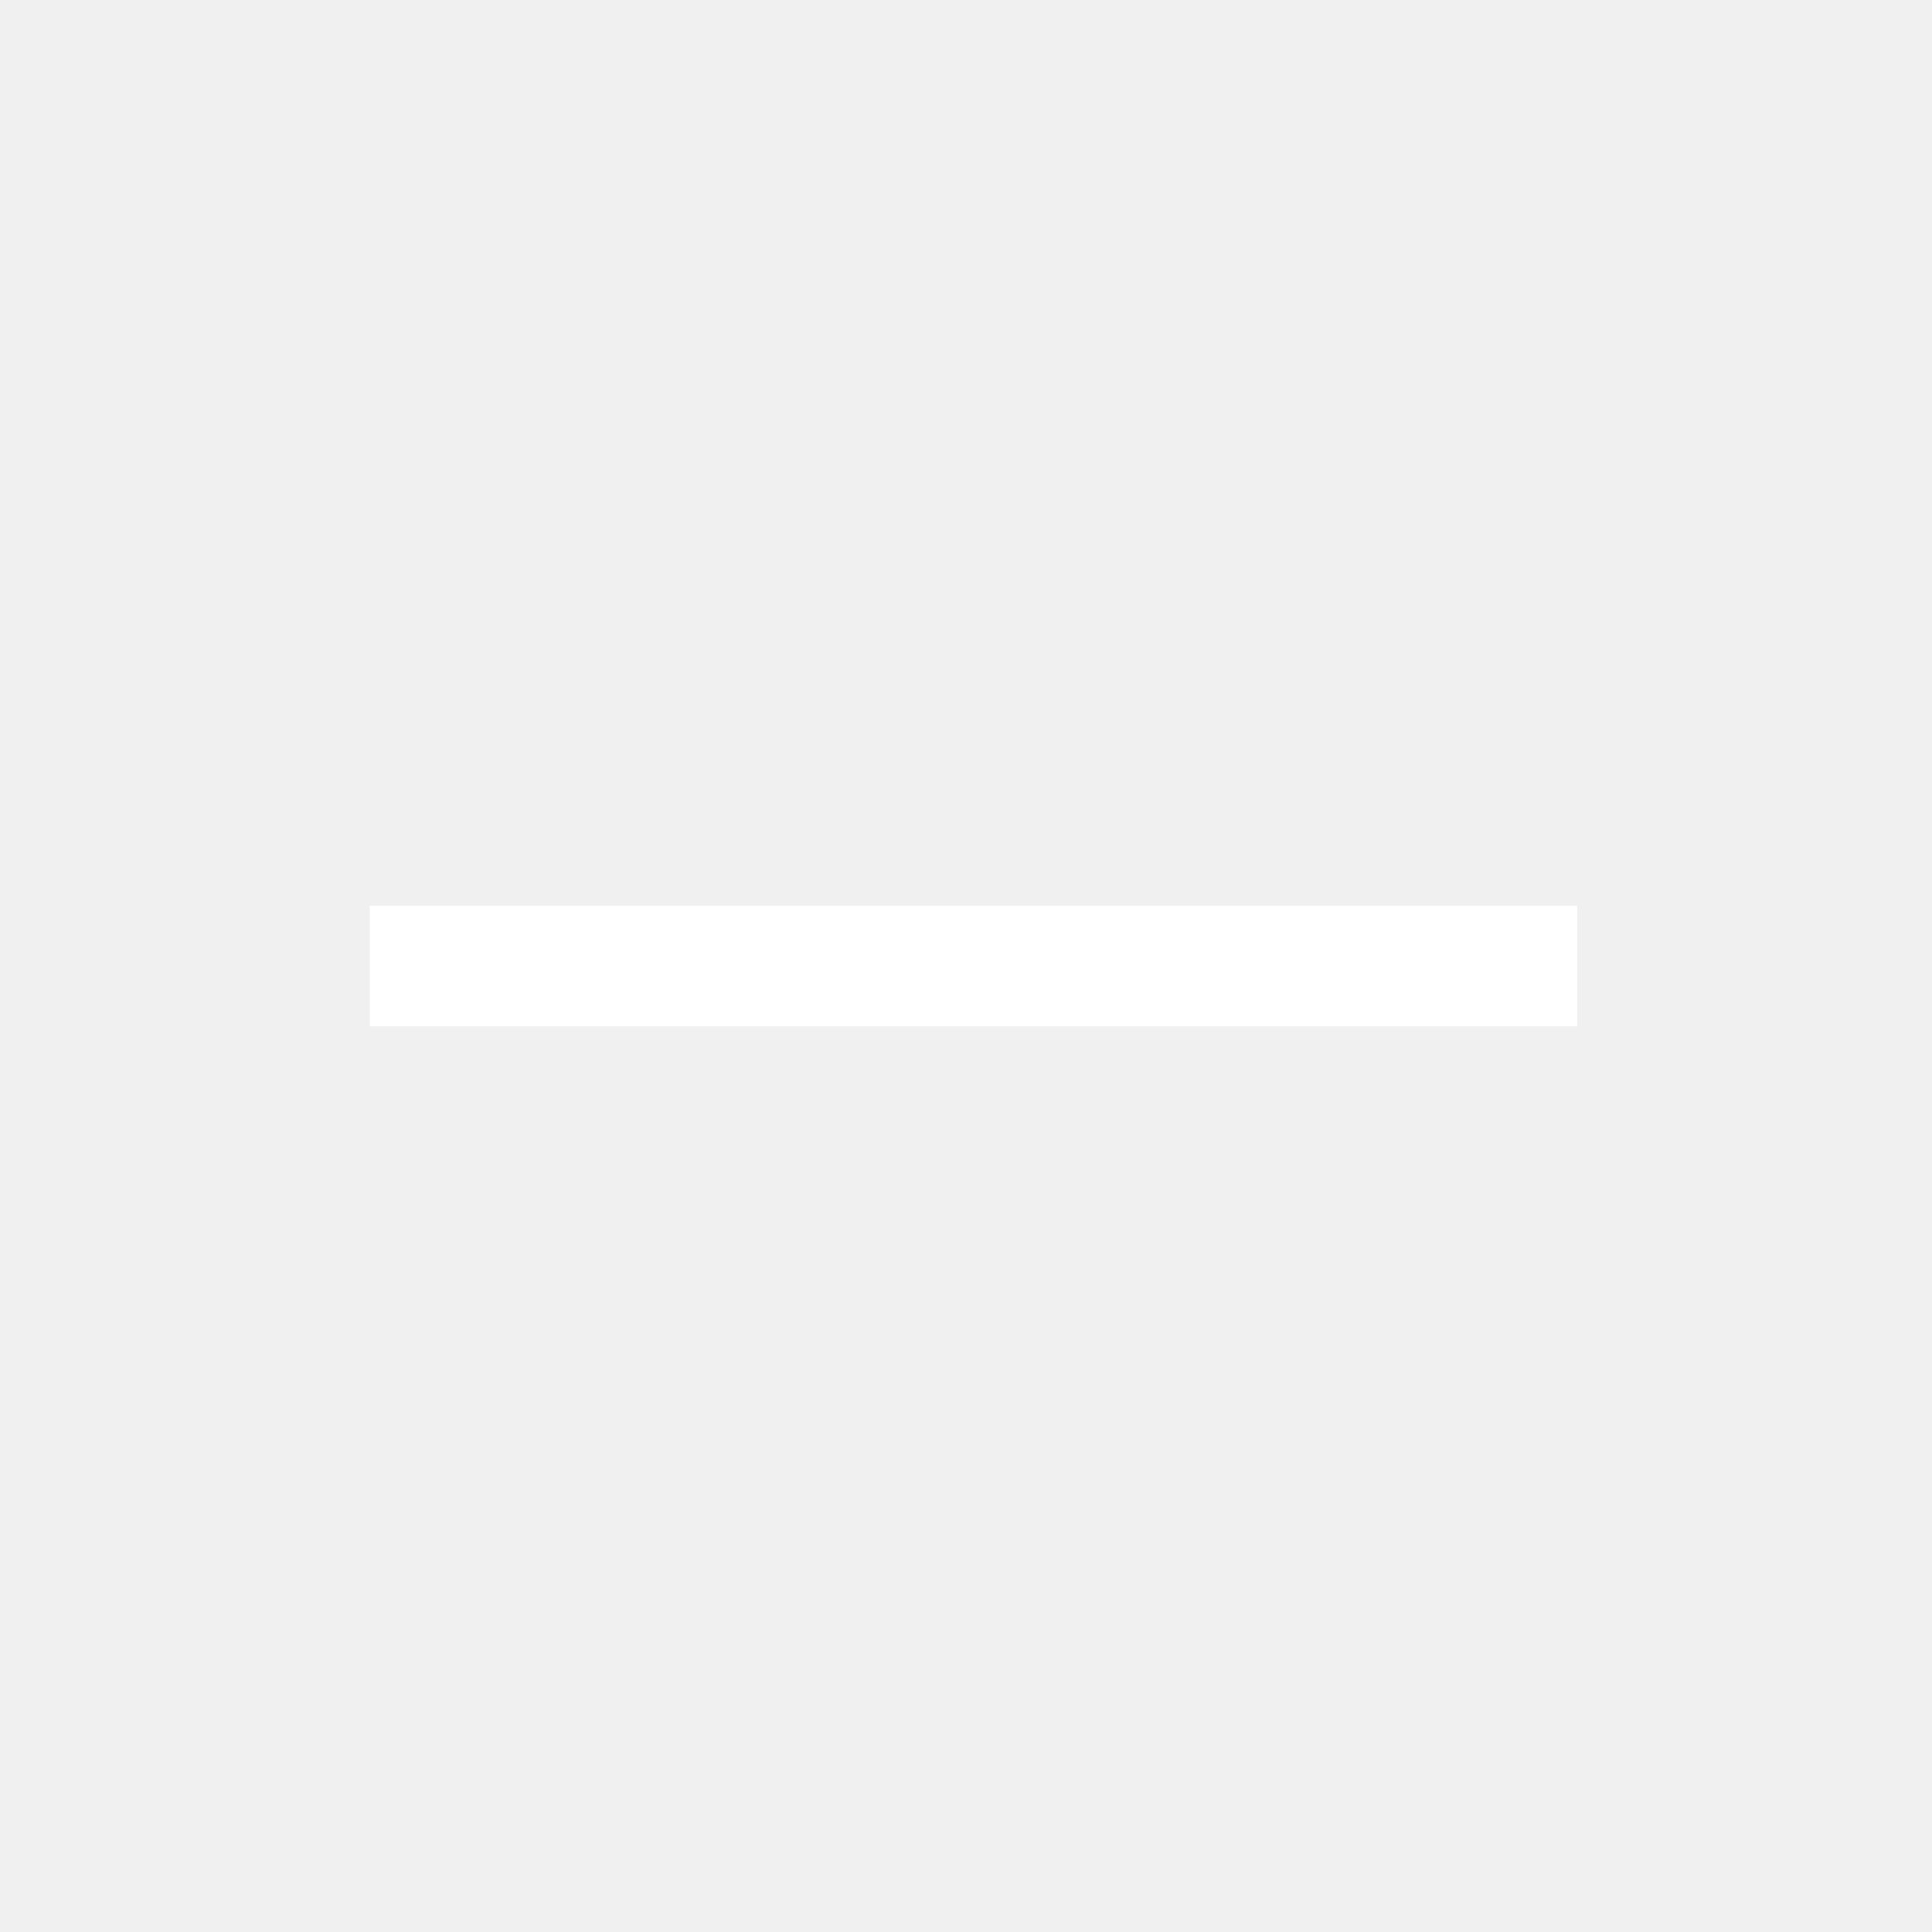
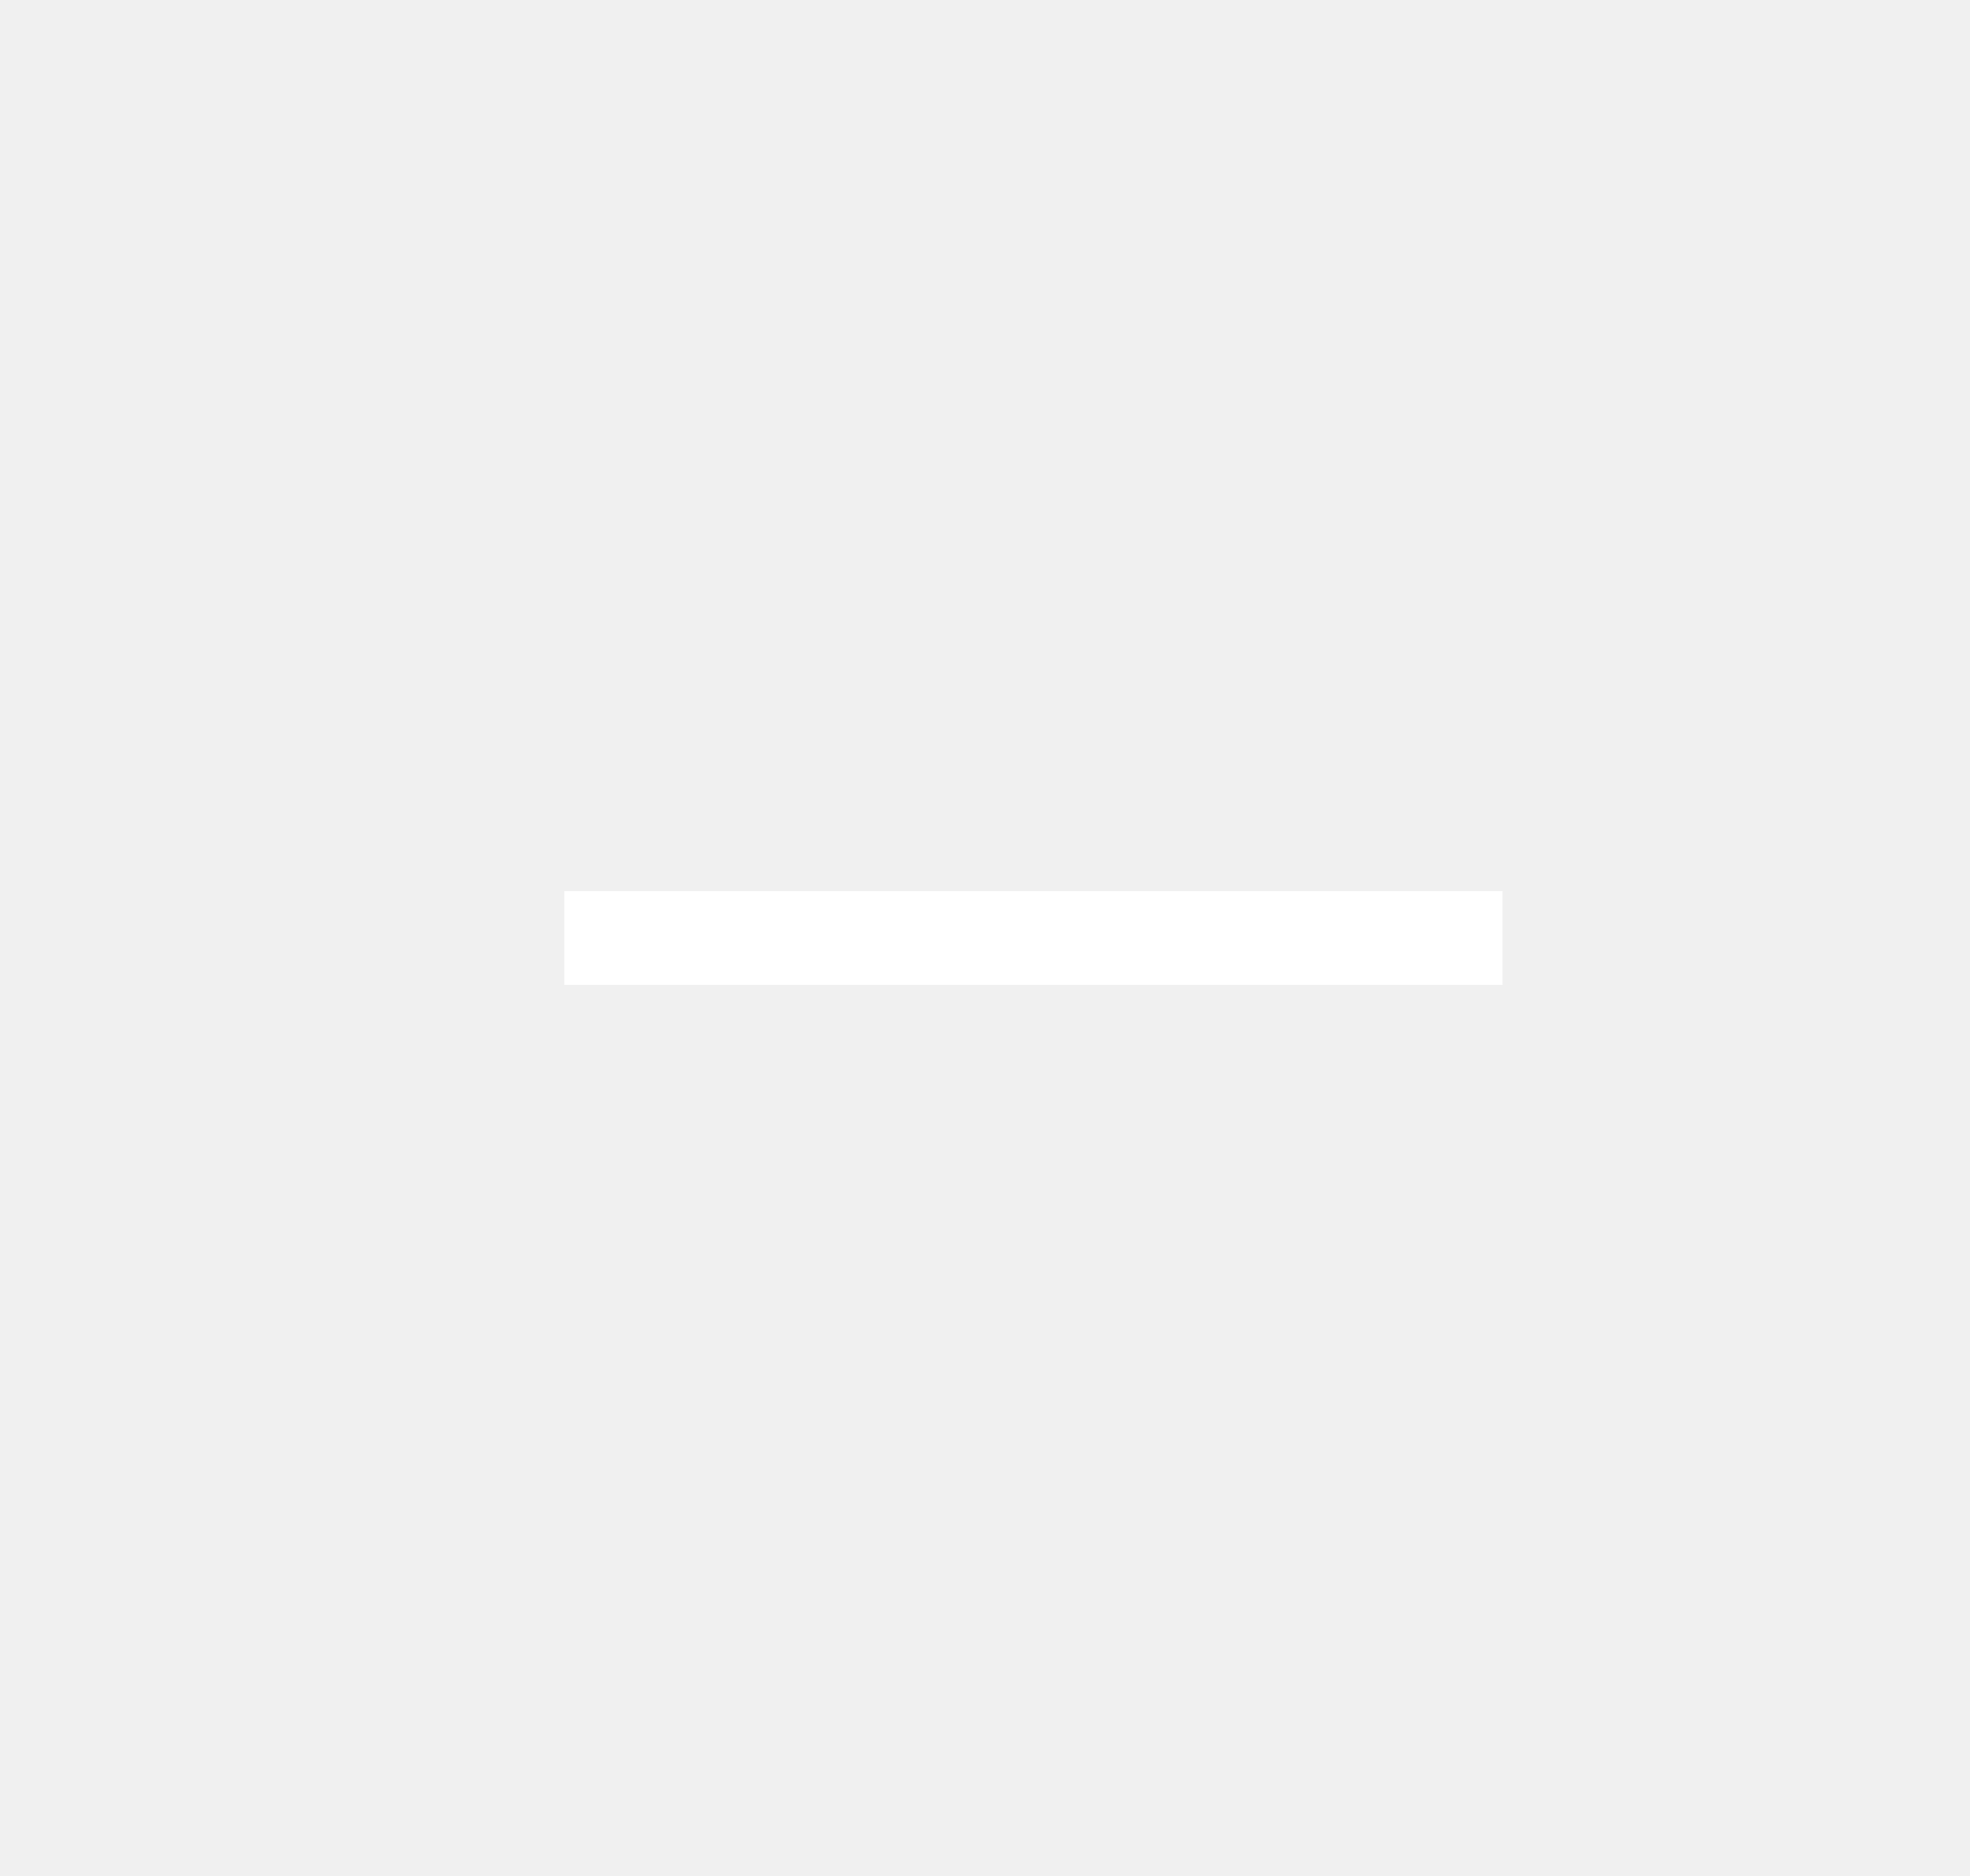
- <svg xmlns="http://www.w3.org/2000/svg" width="16" height="16" viewBox="0 0 16 16" fill="none">
-   <rect x="3.062" y="7.5" width="10" height="1" fill="white" />
+ <svg xmlns="http://www.w3.org/2000/svg" width="21" height="20" viewBox="0 0 21 20" fill="none">
+   <rect x="6.016" y="9.5" width="10" height="1" fill="white" />
</svg>
